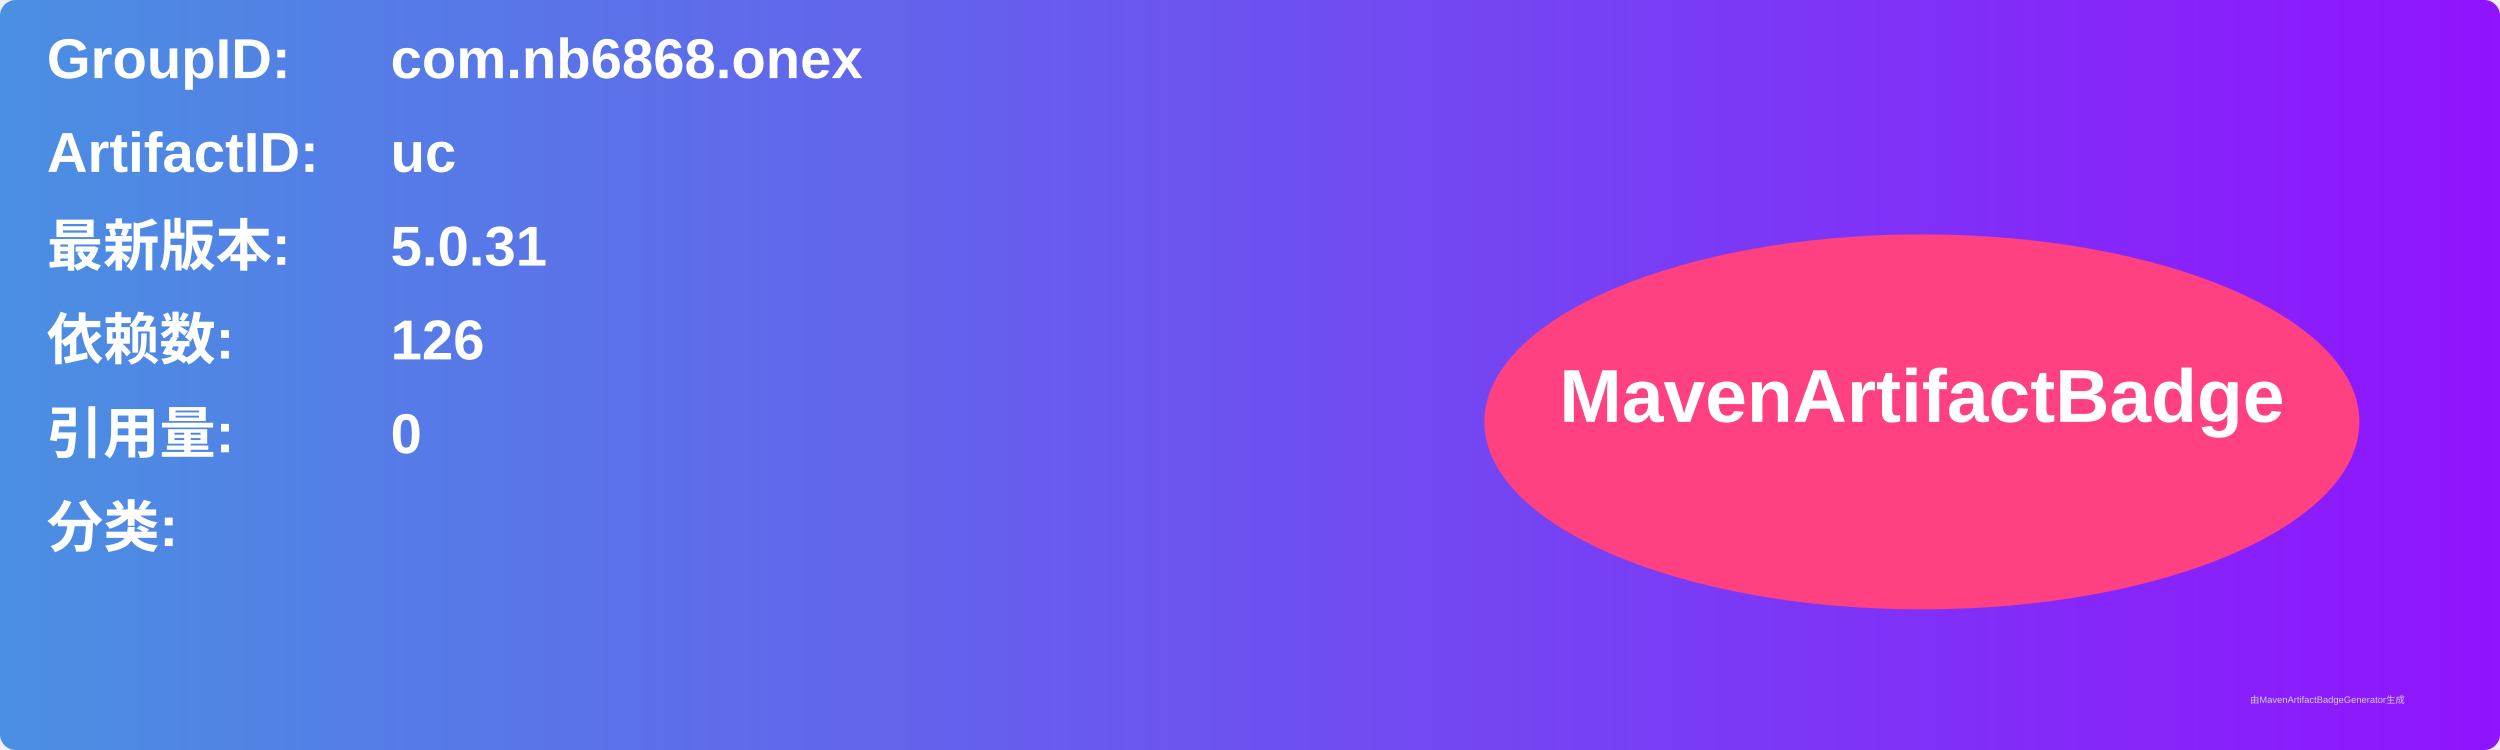
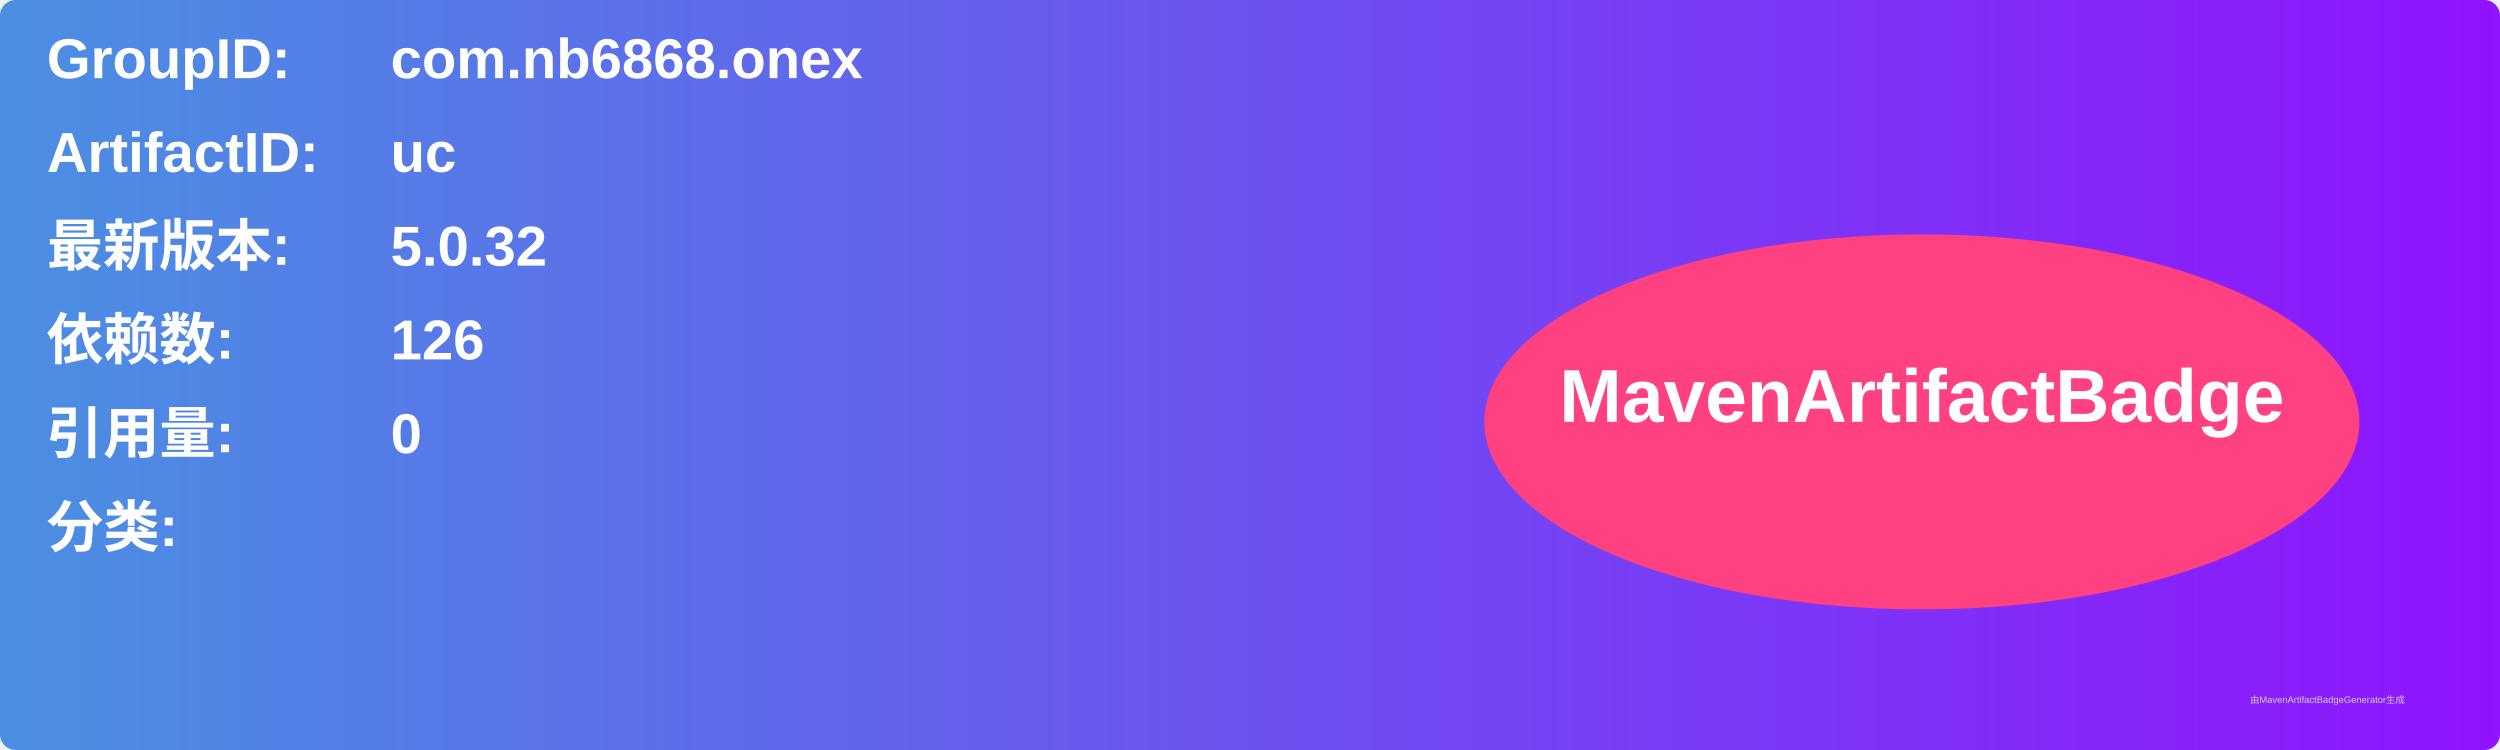
<svg xmlns="http://www.w3.org/2000/svg" width="800" height="240" viewBox="0 0 800 240">
  <linearGradient id="grad" x1="0%" y1="0%" x2="100%" y2="0%">
    <stop offset="0%" stop-color="#4a90e2" />
    <stop offset="100%" stop-color="#9013fe" />
  </linearGradient>
  <rect width="100%" height="100%" rx="5" ry="5" fill="url(#grad)" />
  <g transform="translate(15, 15)">
    <text x="0" y="10" font-family="Arial" font-size="18" fill="white" font-weight="bold" width="260">GroupID:</text>
    <text x="110" y="10" font-family="Arial" font-size="18" fill="white" font-weight="bold" width="460">com.nb6868.onex</text>
    <text x="0" y="40" font-family="Arial" font-size="18" fill="white" font-weight="bold" width="260">ArtifactID:</text>
    <text x="110" y="40" font-family="Arial" font-size="18" fill="white" font-weight="bold" width="460">uc</text>
    <text x="0" y="70" font-family="Arial" font-size="18" fill="white" font-weight="bold">最新版本:</text>
    <text x="110" y="70" font-family="Arial" font-size="18" fill="white" font-weight="bold">
-       <tspan font-weight="bold">5.0.31</tspan>
+       <tspan font-weight="bold">5.0.32</tspan>
    </text>
    <text x="0" y="100" font-family="Arial" font-size="18" fill="white" font-weight="bold">依赖数: </text>
    <text x="110" y="100" font-family="Arial" font-size="18" fill="white">
      <tspan font-weight="bold">126</tspan>
    </text>
    <text x="0" y="130" font-family="Arial" font-size="18" fill="white" font-weight="bold">引用量: </text>
    <text x="110" y="130" font-family="Arial" font-size="18" fill="white">
      <tspan font-weight="bold">0</tspan>
    </text>
    <text x="0" y="160" font-family="Arial" font-size="18" fill="white" font-weight="bold">分类:</text>
    <text x="10" y="190" font-family="Arial" font-size="10" fill="white">
      <tspan font-weight="bold" />
    </text>
    <ellipse cx="600" cy="120" rx="140" ry="60" fill="#ff4081" />
    <text x="600" y="120" text-anchor="middle" font-family="Arial" font-size="24" fill="white" font-weight="bold">MavenArtifactBadge</text>
  </g>
  <text x="720" y="225" font-family="Arial" font-size="3" fill="#d0d0d0">由MavenArtifactBadgeGenerator生成</text>
</svg>
